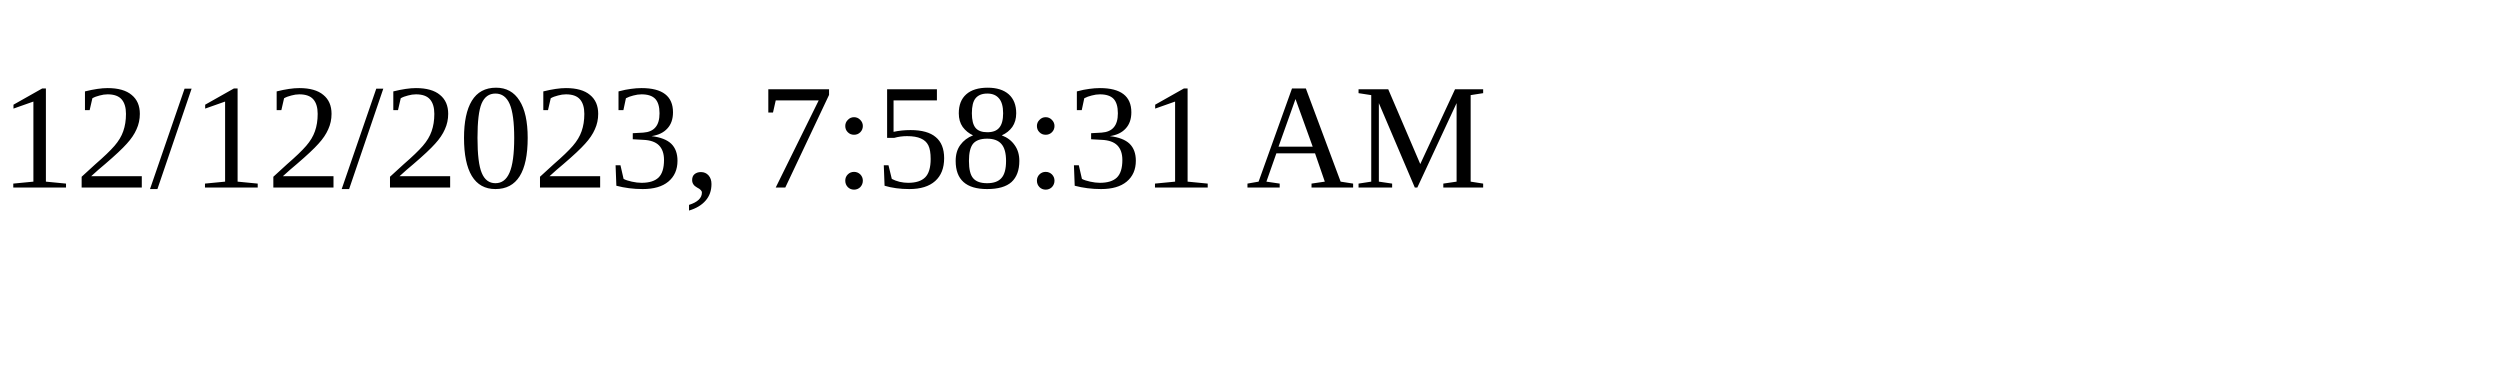
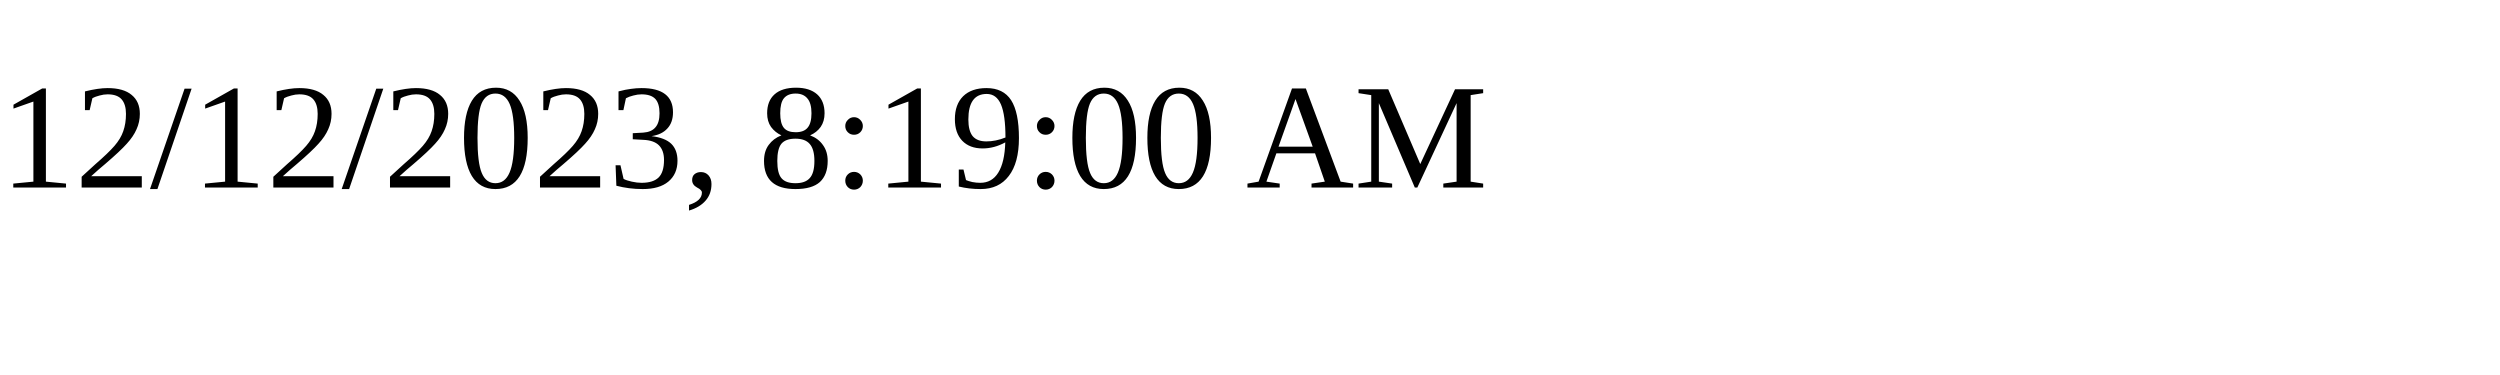
<svg xmlns="http://www.w3.org/2000/svg" height="30" width="200">
-   <text x="0" y="15">12/12/2023, 7:58:31 AM</text>
+   <text x="0" y="15">12/12/2023, 8:19:00 AM</text>
</svg>
